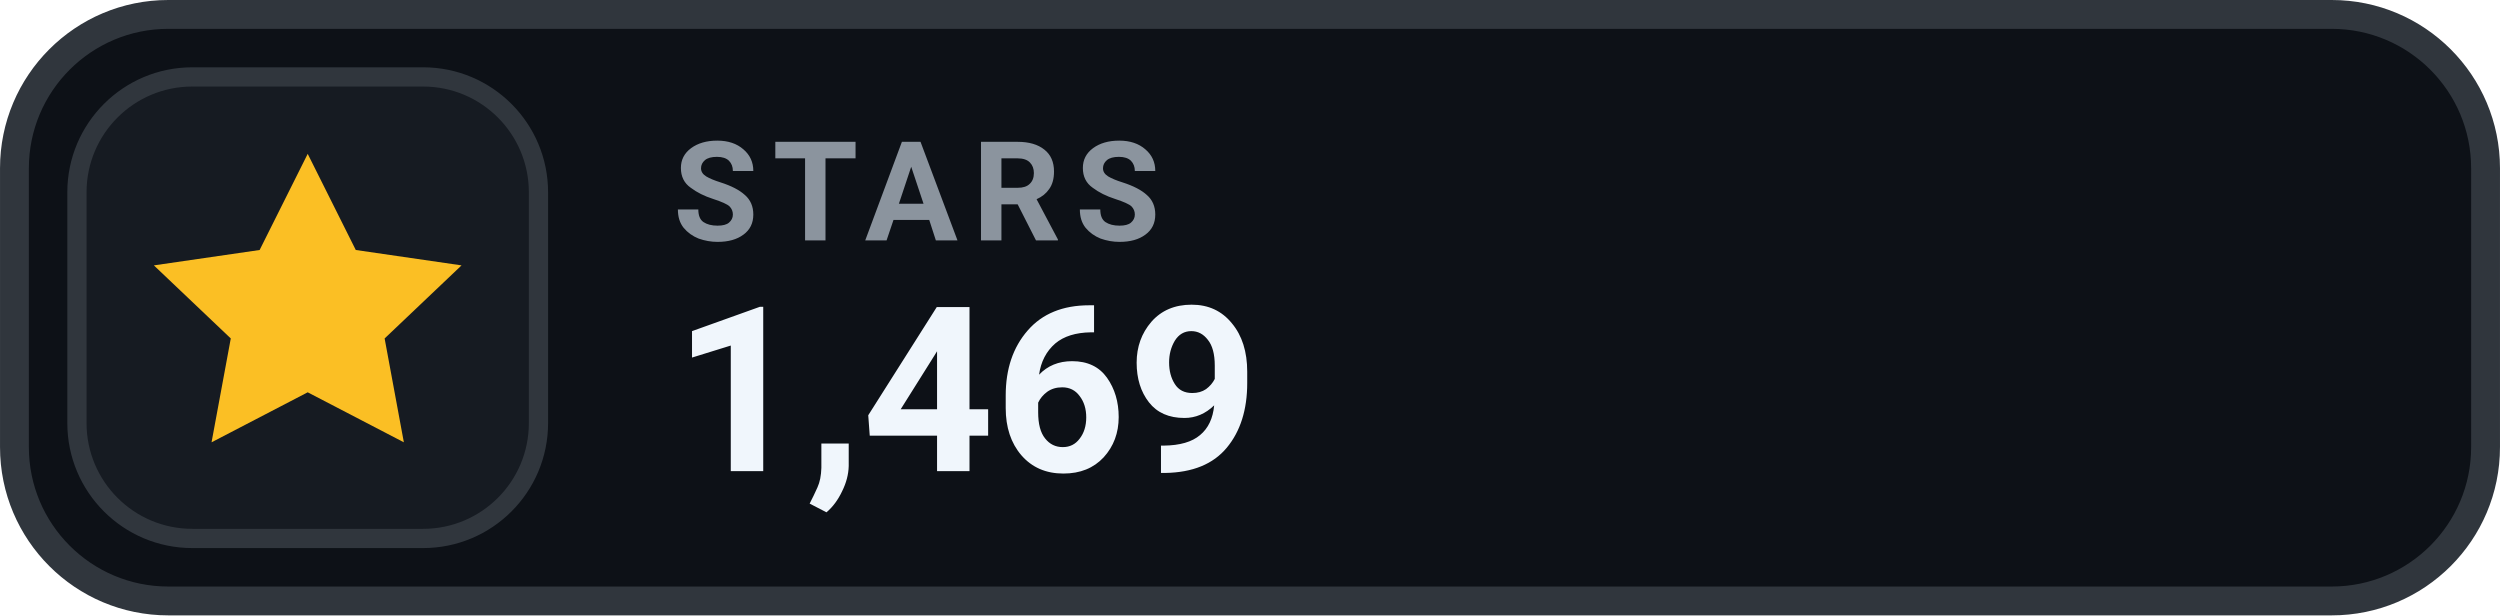
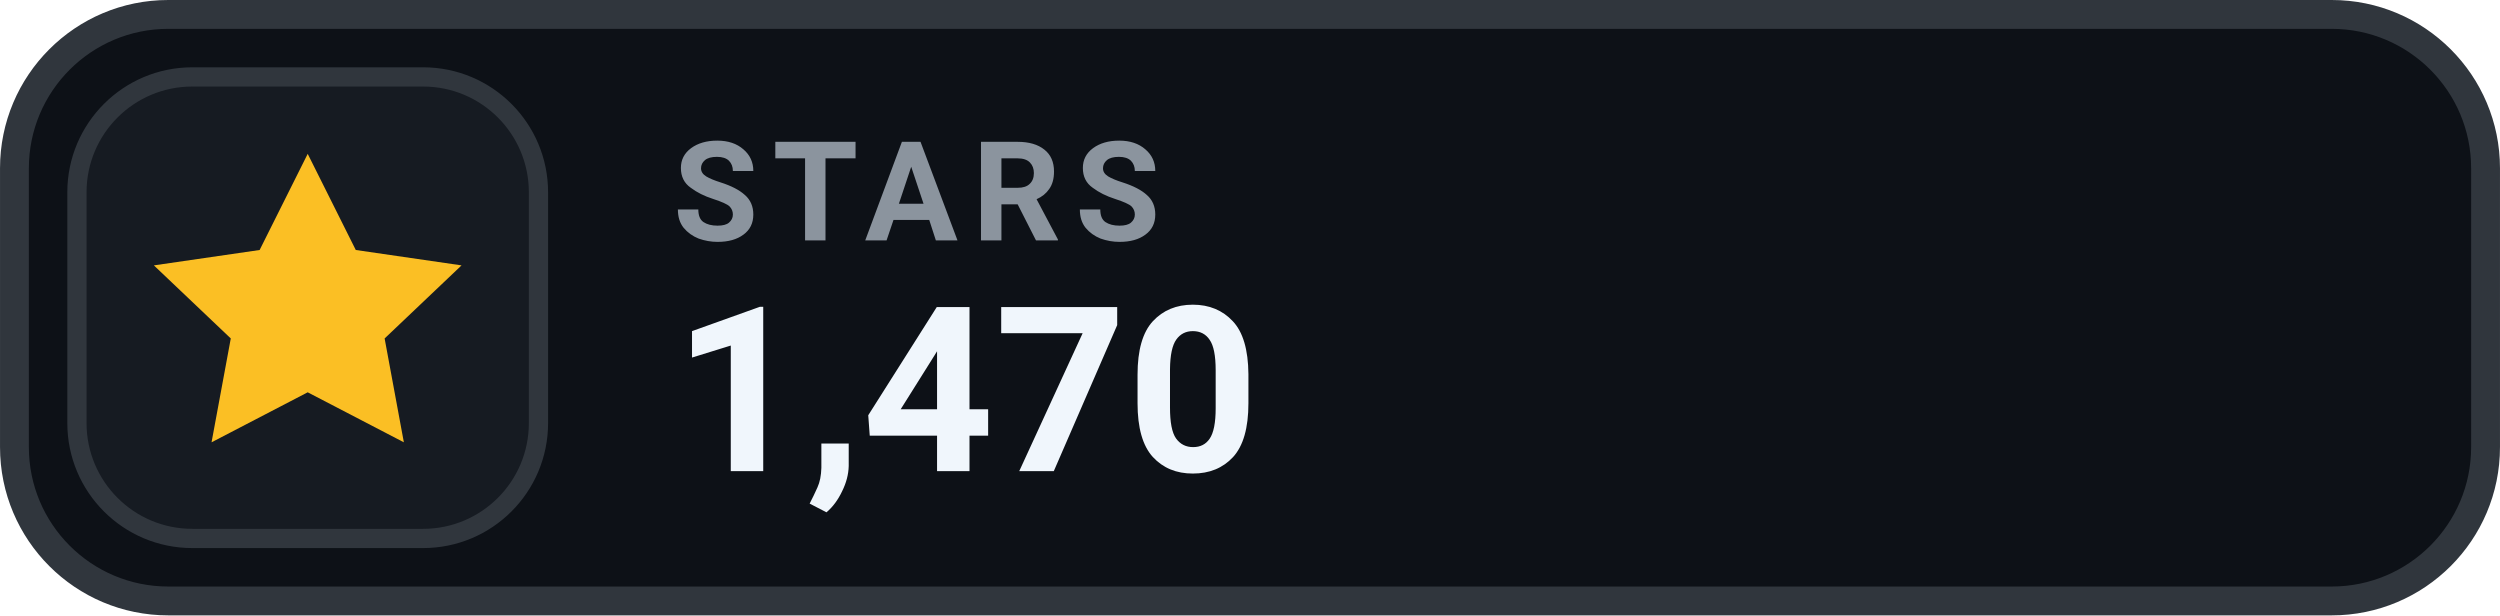
- <svg xmlns="http://www.w3.org/2000/svg" width="126" height="31.015" viewBox="0 0 130 32" role="img" aria-label="STARS 1,469">
+ <svg xmlns="http://www.w3.org/2000/svg" width="126" height="31.015" viewBox="0 0 130 32" role="img" aria-label="STARS 1,470">
  <rect x=".75" y=".75" width="128.5" height="30.5" rx="8" fill="#0D1117" stroke="#30363D" stroke-width="1.5" />
  <rect x="4" y="4" width="24" height="24" rx="6" fill="#161B22" stroke="#30363D" stroke-width="1" />
  <g transform="translate(16 16)" style="color:#FBBF24;">
    <path d="M0 -8 l2.5 5 5.5 .8 -4 3.8 1 5.4 -5 -2.6 -5 2.6 1 -5.4 -4 -3.8 5.5 -.8 Z" fill="currentColor" />
  </g>
  <text x="35" y="12.5" fill="#8B949E" font-family="-apple-system,BlinkMacSystemFont,'Segoe UI',Roboto,Helvetica,Arial,sans-serif" font-size="7.2" font-weight="700" letter-spacing=".75">STARS</text>
-   <text x="35" y="24.5" fill="#F0F6FC" font-family="-apple-system,BlinkMacSystemFont,'Segoe UI',Roboto,Helvetica,Arial,sans-serif" font-size="12" font-weight="700">1,469</text>
+   <text x="35" y="24.5" fill="#F0F6FC" font-family="-apple-system,BlinkMacSystemFont,'Segoe UI',Roboto,Helvetica,Arial,sans-serif" font-size="12" font-weight="700">1,470</text>
</svg>
